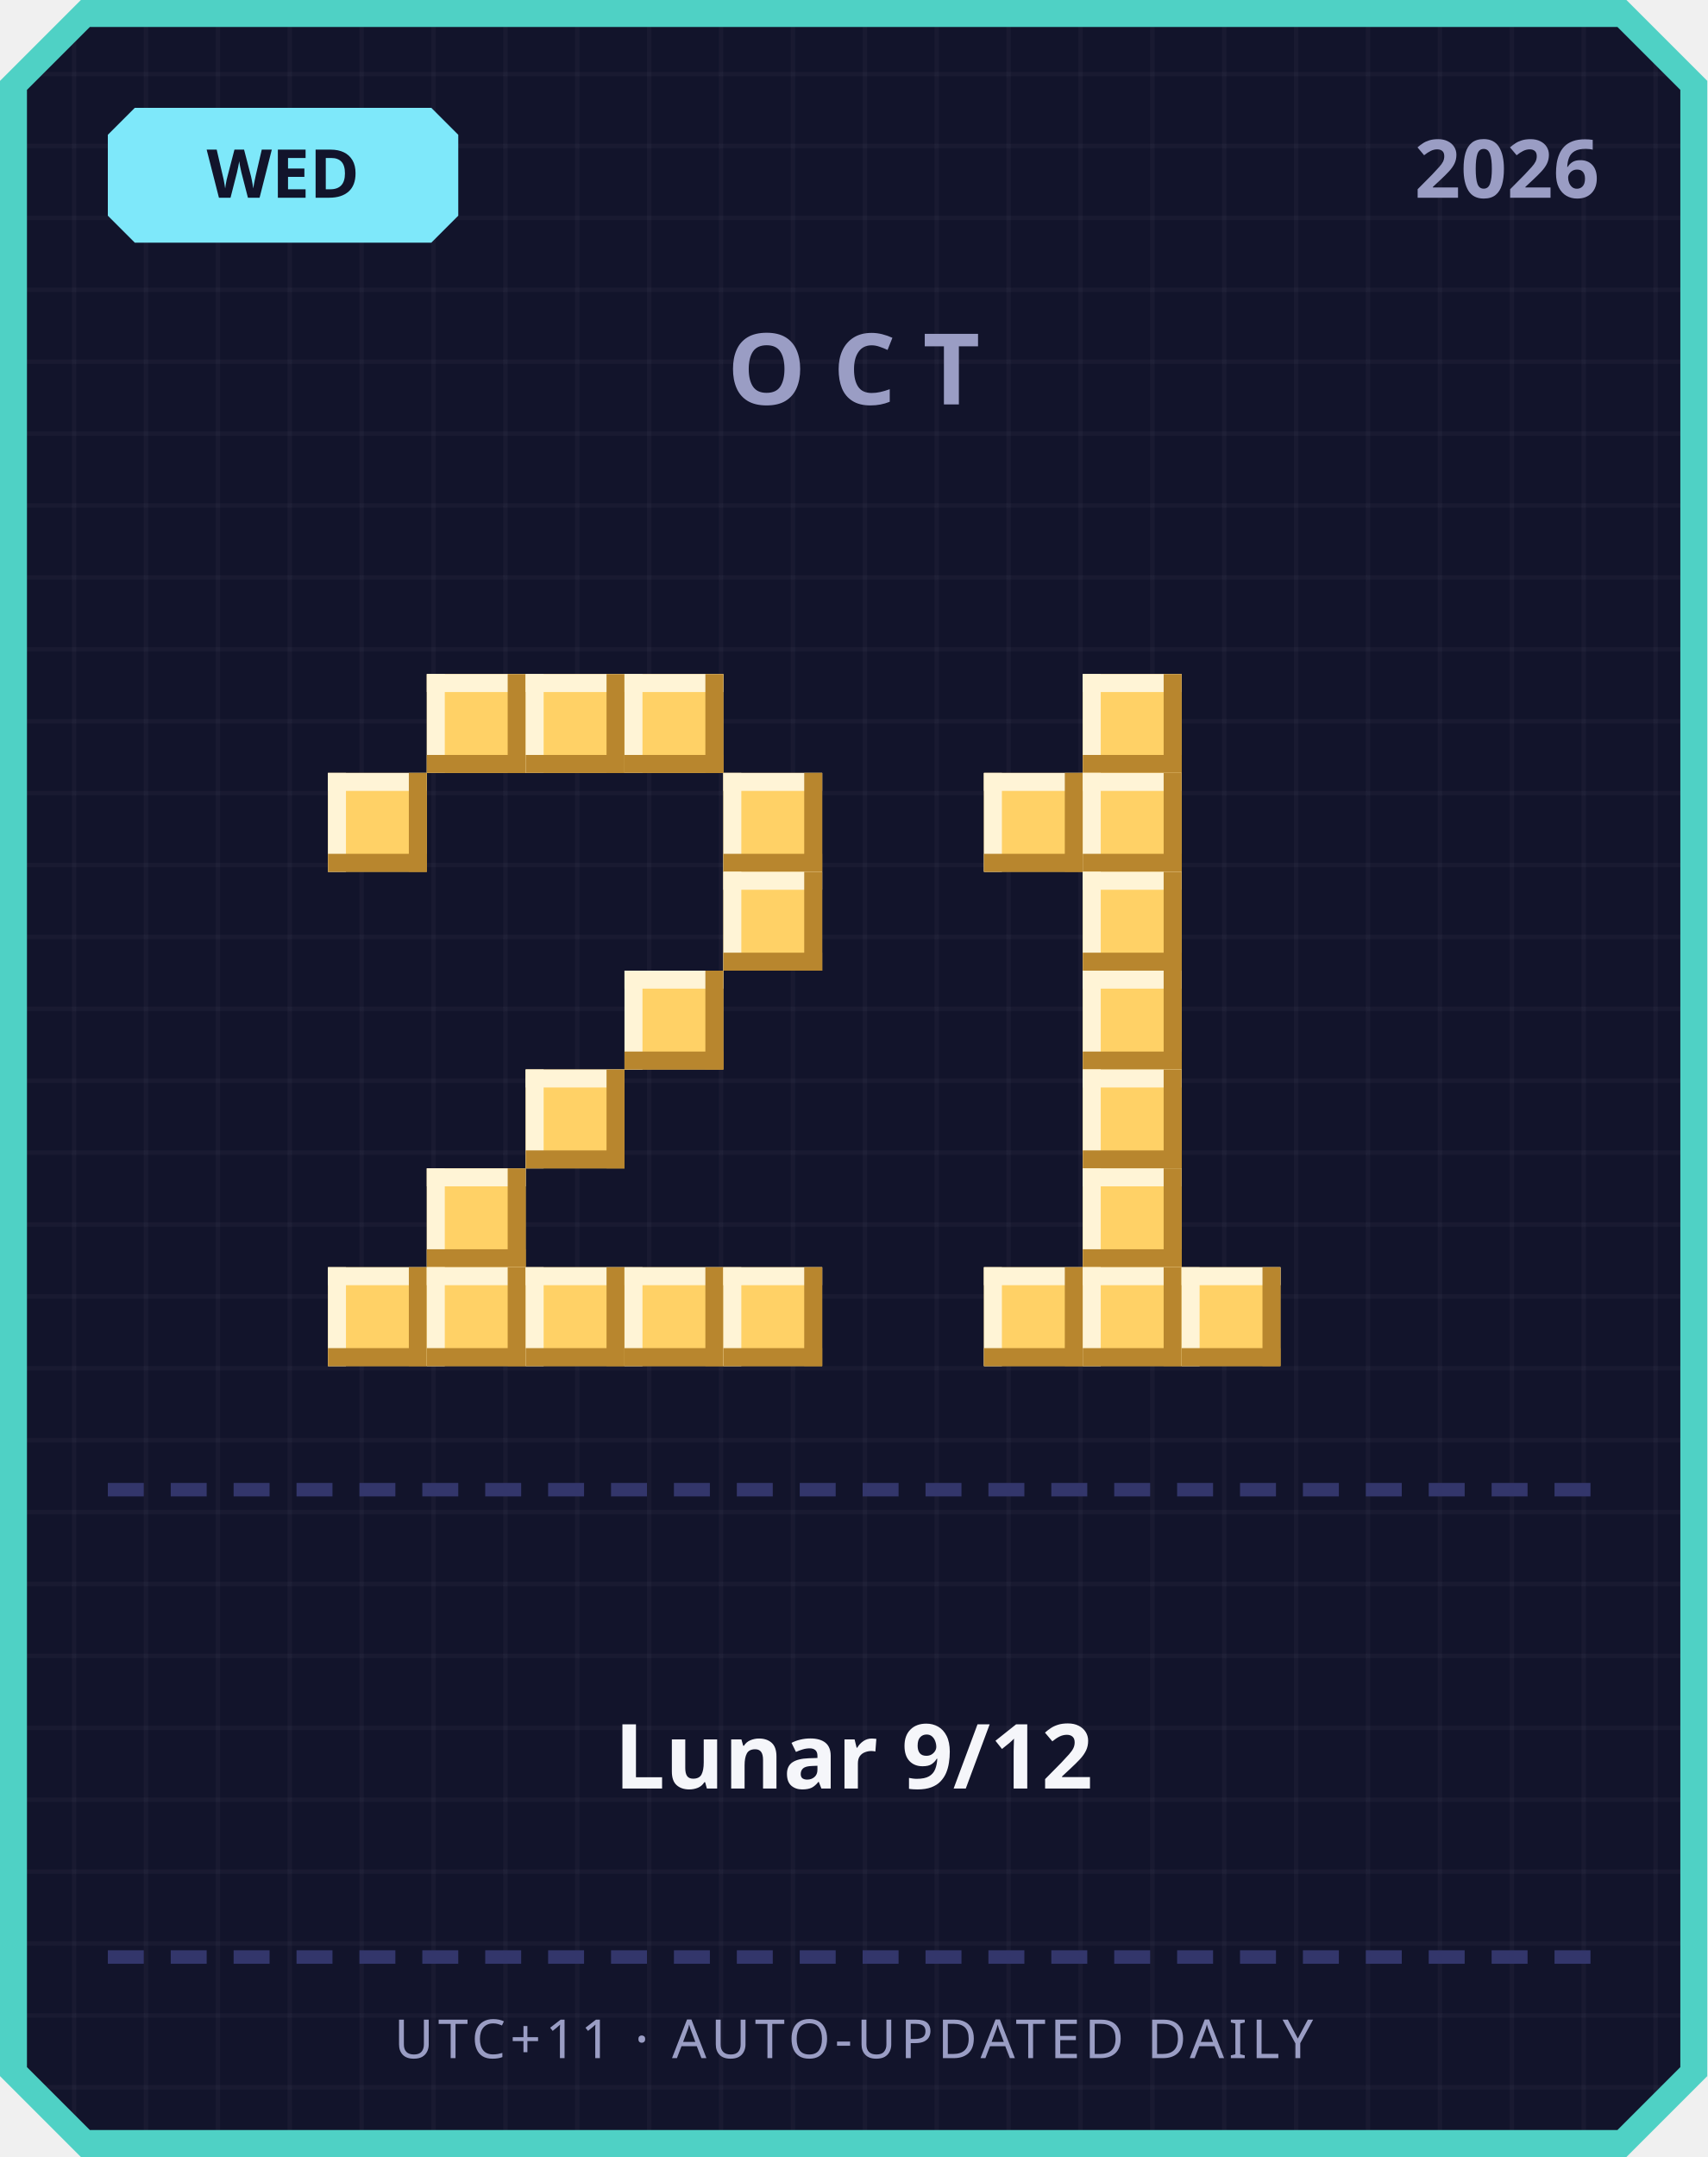
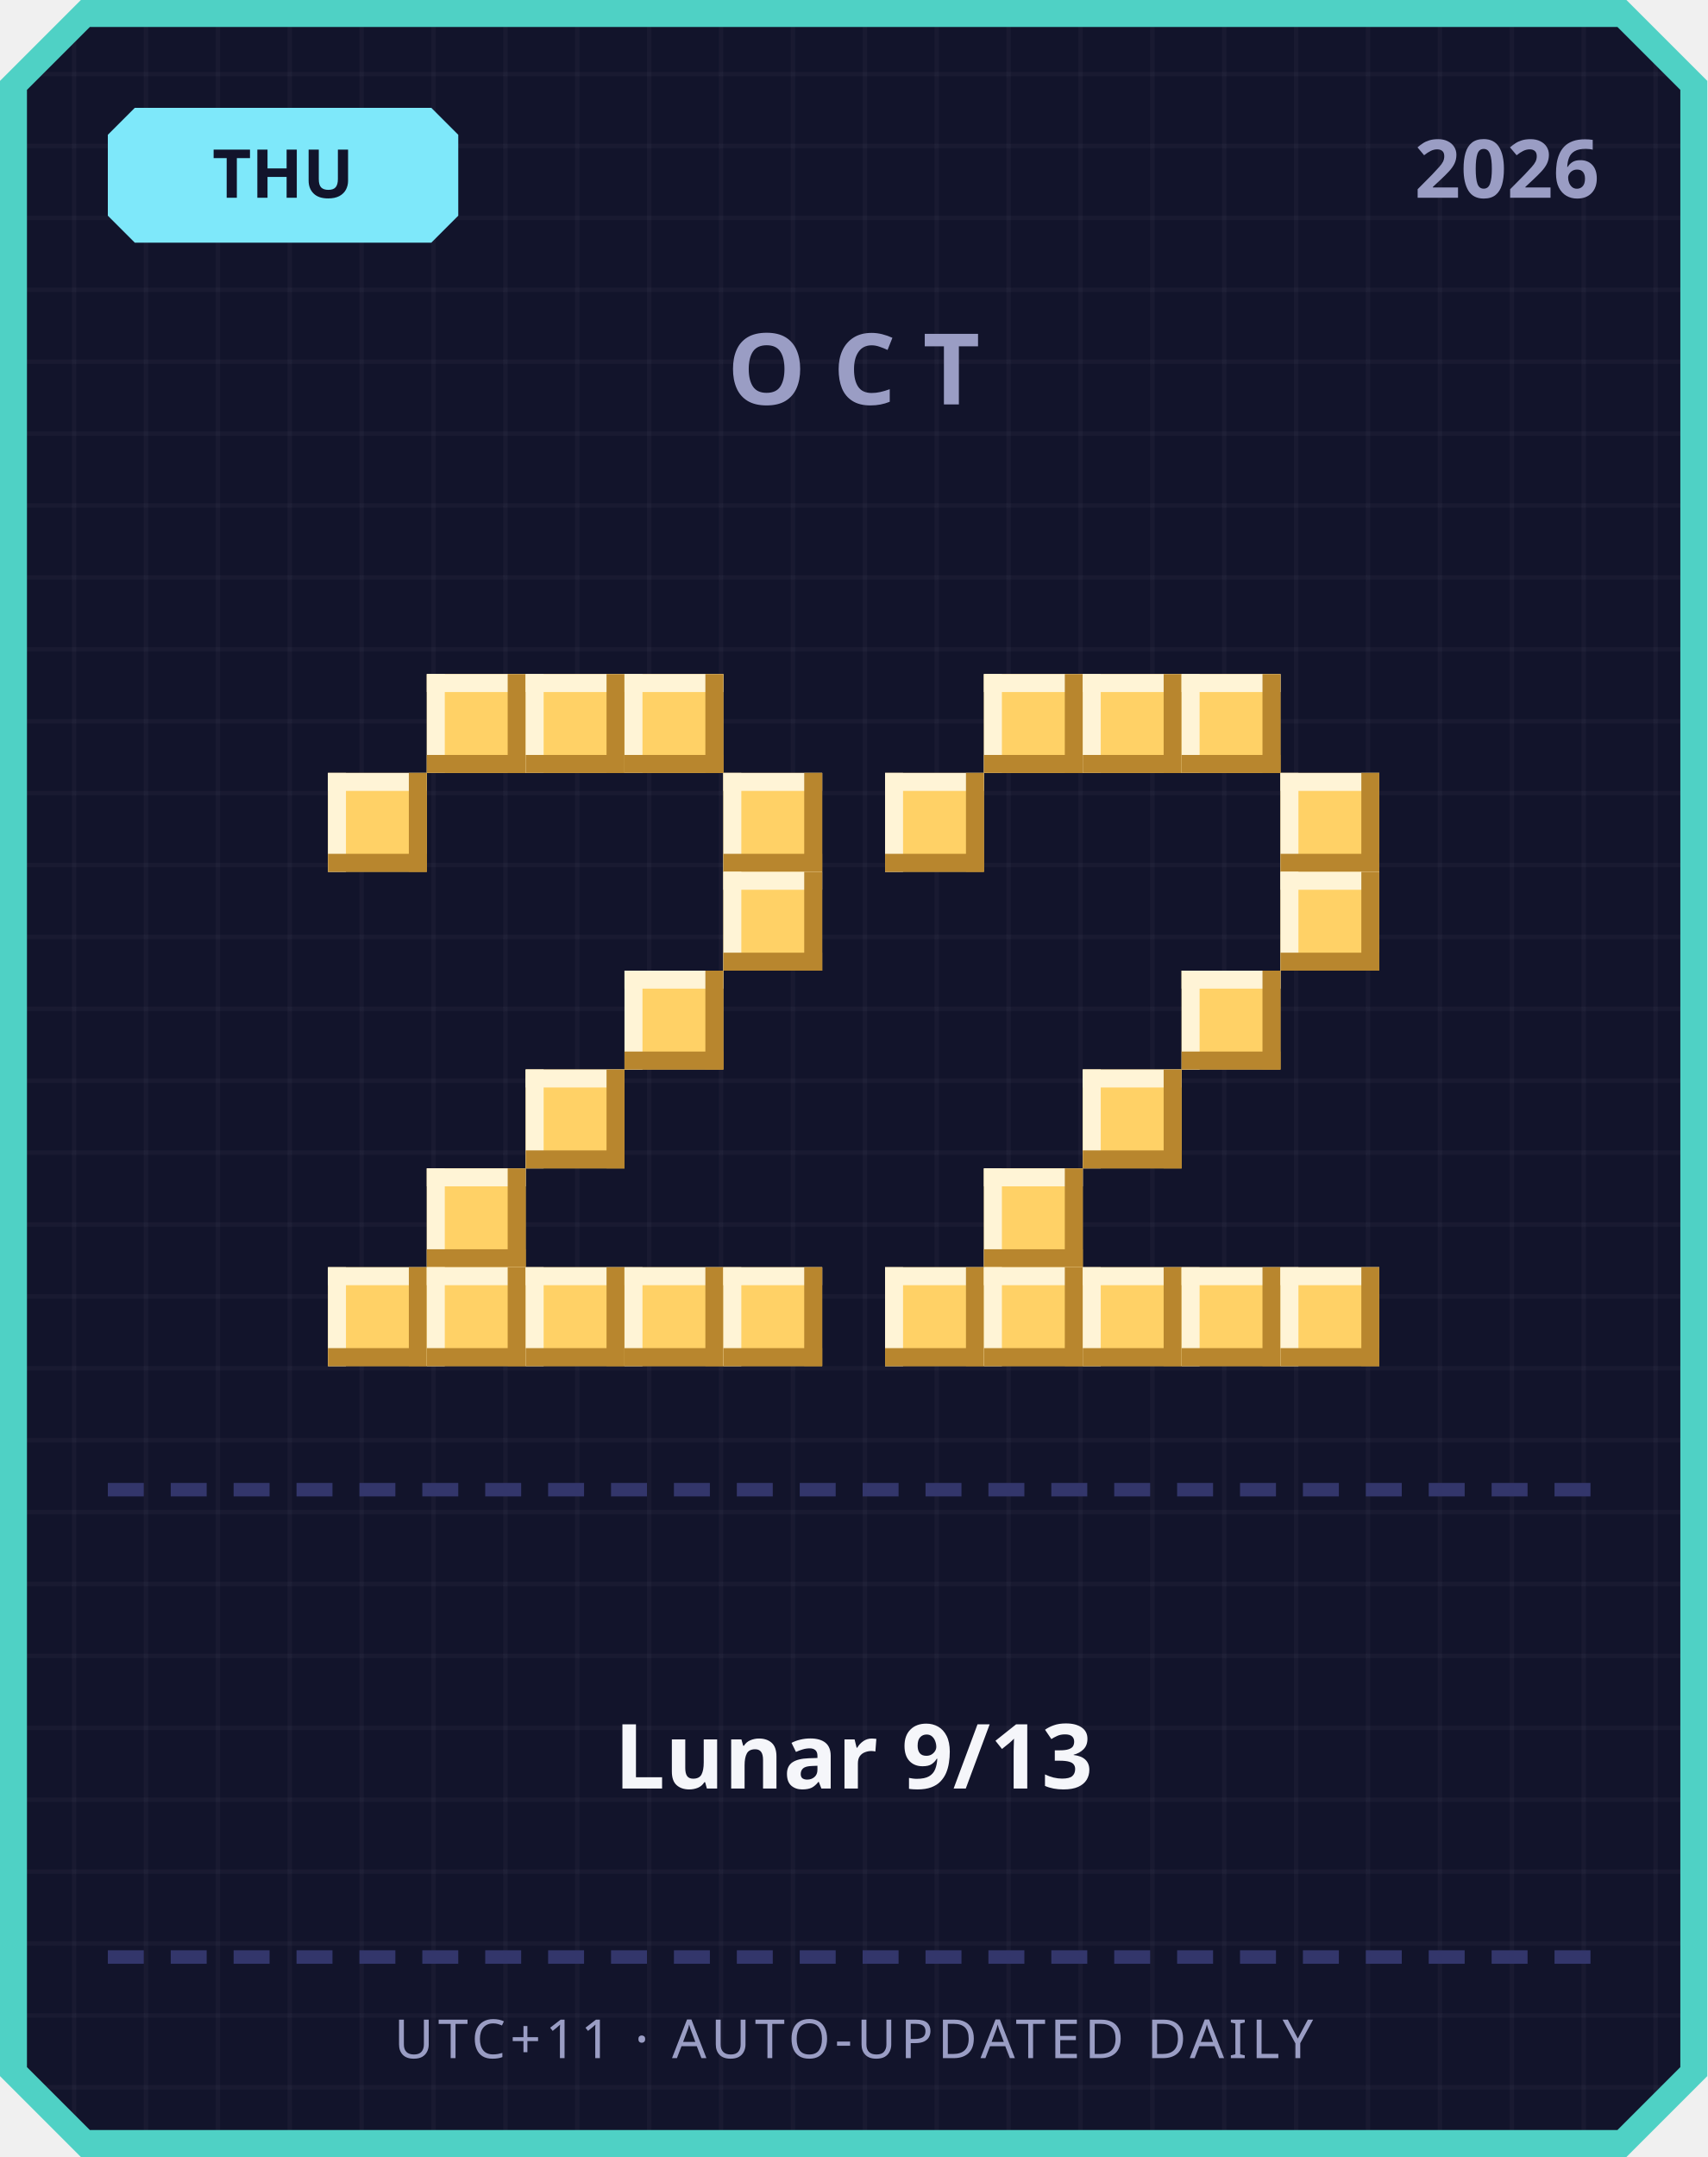
<svg xmlns="http://www.w3.org/2000/svg" width="380" height="480" viewBox="0 0 380 480">
  <defs>
    <pattern id="grid" width="16" height="16" patternUnits="userSpaceOnUse">
      <rect width="16" height="16" fill="#12142b" />
      <rect width="1" height="16" fill="#ffffff" opacity="0.03" />
      <rect width="16" height="1" fill="#ffffff" opacity="0.03" />
    </pattern>
  </defs>
  <path d="M 18,0 L 362,0 L 380,18 L 380,462 L 362,480 L 18,480 L 0,462 L 0,18 Z" fill="#4fd1c5" />
  <path d="M 20,6 L 360,6 L 374,20 L 374,460 L 360,474 L 20,474 L 6,460 L 6,20 Z" fill="url(#grid)" />
  <path d="M 30,24 L 96,24 L 102,30 L 102,48 L 96,54 L 30,54 L 24,48 L 24,30 Z" fill="#7ee8fa" />
-   <text x="63" y="44" text-anchor="middle" font-family="'Segoe UI', sans-serif" font-size="15" font-weight="700" fill="#12142b">WED</text>
+   <text x="63" y="44" text-anchor="middle" font-family="'Segoe UI', sans-serif" font-size="15" font-weight="700" fill="#12142b">THU</text>
  <text x="356" y="44" text-anchor="end" font-family="'Segoe UI', sans-serif" font-size="18" font-weight="700" fill="#9a9dc4">2026</text>
  <text x="190" y="90" text-anchor="middle" font-family="'Segoe UI', sans-serif" font-size="22" font-weight="700" letter-spacing="6" fill="#9a9dc4">OCT</text>
  <rect x="95" y="150" width="22" height="22" fill="#ffd166" />
  <rect x="95" y="150" width="22" height="4" fill="#fff4d6" />
  <rect x="95" y="150" width="4" height="22" fill="#fff4d6" />
  <rect x="95" y="168" width="22" height="4" fill="#b8862e" />
  <rect x="113" y="150" width="4" height="22" fill="#b8862e" />
  <rect x="117" y="150" width="22" height="22" fill="#ffd166" />
  <rect x="117" y="150" width="22" height="4" fill="#fff4d6" />
  <rect x="117" y="150" width="4" height="22" fill="#fff4d6" />
  <rect x="117" y="168" width="22" height="4" fill="#b8862e" />
  <rect x="135" y="150" width="4" height="22" fill="#b8862e" />
  <rect x="139" y="150" width="22" height="22" fill="#ffd166" />
  <rect x="139" y="150" width="22" height="4" fill="#fff4d6" />
  <rect x="139" y="150" width="4" height="22" fill="#fff4d6" />
  <rect x="139" y="168" width="22" height="4" fill="#b8862e" />
  <rect x="157" y="150" width="4" height="22" fill="#b8862e" />
  <rect x="73" y="172" width="22" height="22" fill="#ffd166" />
  <rect x="73" y="172" width="22" height="4" fill="#fff4d6" />
  <rect x="73" y="172" width="4" height="22" fill="#fff4d6" />
  <rect x="73" y="190" width="22" height="4" fill="#b8862e" />
  <rect x="91" y="172" width="4" height="22" fill="#b8862e" />
  <rect x="161" y="172" width="22" height="22" fill="#ffd166" />
  <rect x="161" y="172" width="22" height="4" fill="#fff4d6" />
  <rect x="161" y="172" width="4" height="22" fill="#fff4d6" />
  <rect x="161" y="190" width="22" height="4" fill="#b8862e" />
  <rect x="179" y="172" width="4" height="22" fill="#b8862e" />
  <rect x="161" y="194" width="22" height="22" fill="#ffd166" />
  <rect x="161" y="194" width="22" height="4" fill="#fff4d6" />
  <rect x="161" y="194" width="4" height="22" fill="#fff4d6" />
  <rect x="161" y="212" width="22" height="4" fill="#b8862e" />
  <rect x="179" y="194" width="4" height="22" fill="#b8862e" />
  <rect x="139" y="216" width="22" height="22" fill="#ffd166" />
  <rect x="139" y="216" width="22" height="4" fill="#fff4d6" />
  <rect x="139" y="216" width="4" height="22" fill="#fff4d6" />
  <rect x="139" y="234" width="22" height="4" fill="#b8862e" />
  <rect x="157" y="216" width="4" height="22" fill="#b8862e" />
  <rect x="117" y="238" width="22" height="22" fill="#ffd166" />
  <rect x="117" y="238" width="22" height="4" fill="#fff4d6" />
  <rect x="117" y="238" width="4" height="22" fill="#fff4d6" />
  <rect x="117" y="256" width="22" height="4" fill="#b8862e" />
  <rect x="135" y="238" width="4" height="22" fill="#b8862e" />
  <rect x="95" y="260" width="22" height="22" fill="#ffd166" />
  <rect x="95" y="260" width="22" height="4" fill="#fff4d6" />
  <rect x="95" y="260" width="4" height="22" fill="#fff4d6" />
  <rect x="95" y="278" width="22" height="4" fill="#b8862e" />
  <rect x="113" y="260" width="4" height="22" fill="#b8862e" />
  <rect x="73" y="282" width="22" height="22" fill="#ffd166" />
  <rect x="73" y="282" width="22" height="4" fill="#fff4d6" />
  <rect x="73" y="282" width="4" height="22" fill="#fff4d6" />
  <rect x="73" y="300" width="22" height="4" fill="#b8862e" />
  <rect x="91" y="282" width="4" height="22" fill="#b8862e" />
  <rect x="95" y="282" width="22" height="22" fill="#ffd166" />
  <rect x="95" y="282" width="22" height="4" fill="#fff4d6" />
  <rect x="95" y="282" width="4" height="22" fill="#fff4d6" />
  <rect x="95" y="300" width="22" height="4" fill="#b8862e" />
  <rect x="113" y="282" width="4" height="22" fill="#b8862e" />
  <rect x="117" y="282" width="22" height="22" fill="#ffd166" />
  <rect x="117" y="282" width="22" height="4" fill="#fff4d6" />
  <rect x="117" y="282" width="4" height="22" fill="#fff4d6" />
  <rect x="117" y="300" width="22" height="4" fill="#b8862e" />
  <rect x="135" y="282" width="4" height="22" fill="#b8862e" />
  <rect x="139" y="282" width="22" height="22" fill="#ffd166" />
  <rect x="139" y="282" width="22" height="4" fill="#fff4d6" />
  <rect x="139" y="282" width="4" height="22" fill="#fff4d6" />
  <rect x="139" y="300" width="22" height="4" fill="#b8862e" />
  <rect x="157" y="282" width="4" height="22" fill="#b8862e" />
  <rect x="161" y="282" width="22" height="22" fill="#ffd166" />
  <rect x="161" y="282" width="22" height="4" fill="#fff4d6" />
  <rect x="161" y="282" width="4" height="22" fill="#fff4d6" />
  <rect x="161" y="300" width="22" height="4" fill="#b8862e" />
  <rect x="179" y="282" width="4" height="22" fill="#b8862e" />
+   <rect x="219" y="150" width="22" height="22" fill="#ffd166" />
+   <rect x="219" y="150" width="22" height="4" fill="#fff4d6" />
+   <rect x="219" y="150" width="4" height="22" fill="#fff4d6" />
+   <rect x="219" y="168" width="22" height="4" fill="#b8862e" />
+   <rect x="237" y="150" width="4" height="22" fill="#b8862e" />
  <rect x="241" y="150" width="22" height="22" fill="#ffd166" />
  <rect x="241" y="150" width="22" height="4" fill="#fff4d6" />
  <rect x="241" y="150" width="4" height="22" fill="#fff4d6" />
  <rect x="241" y="168" width="22" height="4" fill="#b8862e" />
  <rect x="259" y="150" width="4" height="22" fill="#b8862e" />
-   <rect x="219" y="172" width="22" height="22" fill="#ffd166" />
-   <rect x="219" y="172" width="22" height="4" fill="#fff4d6" />
-   <rect x="219" y="172" width="4" height="22" fill="#fff4d6" />
-   <rect x="219" y="190" width="22" height="4" fill="#b8862e" />
-   <rect x="237" y="172" width="4" height="22" fill="#b8862e" />
-   <rect x="241" y="172" width="22" height="22" fill="#ffd166" />
-   <rect x="241" y="172" width="22" height="4" fill="#fff4d6" />
-   <rect x="241" y="172" width="4" height="22" fill="#fff4d6" />
-   <rect x="241" y="190" width="22" height="4" fill="#b8862e" />
-   <rect x="259" y="172" width="4" height="22" fill="#b8862e" />
-   <rect x="241" y="194" width="22" height="22" fill="#ffd166" />
-   <rect x="241" y="194" width="22" height="4" fill="#fff4d6" />
-   <rect x="241" y="194" width="4" height="22" fill="#fff4d6" />
-   <rect x="241" y="212" width="22" height="4" fill="#b8862e" />
-   <rect x="259" y="194" width="4" height="22" fill="#b8862e" />
-   <rect x="241" y="216" width="22" height="22" fill="#ffd166" />
-   <rect x="241" y="216" width="22" height="4" fill="#fff4d6" />
-   <rect x="241" y="216" width="4" height="22" fill="#fff4d6" />
-   <rect x="241" y="234" width="22" height="4" fill="#b8862e" />
-   <rect x="259" y="216" width="4" height="22" fill="#b8862e" />
+   <rect x="263" y="150" width="22" height="22" fill="#ffd166" />
+   <rect x="263" y="150" width="22" height="4" fill="#fff4d6" />
+   <rect x="263" y="150" width="4" height="22" fill="#fff4d6" />
+   <rect x="263" y="168" width="22" height="4" fill="#b8862e" />
+   <rect x="281" y="150" width="4" height="22" fill="#b8862e" />
+   <rect x="197" y="172" width="22" height="22" fill="#ffd166" />
+   <rect x="197" y="172" width="22" height="4" fill="#fff4d6" />
+   <rect x="197" y="172" width="4" height="22" fill="#fff4d6" />
+   <rect x="197" y="190" width="22" height="4" fill="#b8862e" />
+   <rect x="215" y="172" width="4" height="22" fill="#b8862e" />
+   <rect x="285" y="172" width="22" height="22" fill="#ffd166" />
+   <rect x="285" y="172" width="22" height="4" fill="#fff4d6" />
+   <rect x="285" y="172" width="4" height="22" fill="#fff4d6" />
+   <rect x="285" y="190" width="22" height="4" fill="#b8862e" />
+   <rect x="303" y="172" width="4" height="22" fill="#b8862e" />
+   <rect x="285" y="194" width="22" height="22" fill="#ffd166" />
+   <rect x="285" y="194" width="22" height="4" fill="#fff4d6" />
+   <rect x="285" y="194" width="4" height="22" fill="#fff4d6" />
+   <rect x="285" y="212" width="22" height="4" fill="#b8862e" />
+   <rect x="303" y="194" width="4" height="22" fill="#b8862e" />
+   <rect x="263" y="216" width="22" height="22" fill="#ffd166" />
+   <rect x="263" y="216" width="22" height="4" fill="#fff4d6" />
+   <rect x="263" y="216" width="4" height="22" fill="#fff4d6" />
+   <rect x="263" y="234" width="22" height="4" fill="#b8862e" />
+   <rect x="281" y="216" width="4" height="22" fill="#b8862e" />
  <rect x="241" y="238" width="22" height="22" fill="#ffd166" />
  <rect x="241" y="238" width="22" height="4" fill="#fff4d6" />
  <rect x="241" y="238" width="4" height="22" fill="#fff4d6" />
  <rect x="241" y="256" width="22" height="4" fill="#b8862e" />
  <rect x="259" y="238" width="4" height="22" fill="#b8862e" />
-   <rect x="241" y="260" width="22" height="22" fill="#ffd166" />
-   <rect x="241" y="260" width="22" height="4" fill="#fff4d6" />
-   <rect x="241" y="260" width="4" height="22" fill="#fff4d6" />
-   <rect x="241" y="278" width="22" height="4" fill="#b8862e" />
-   <rect x="259" y="260" width="4" height="22" fill="#b8862e" />
+   <rect x="219" y="260" width="22" height="22" fill="#ffd166" />
+   <rect x="219" y="260" width="22" height="4" fill="#fff4d6" />
+   <rect x="219" y="260" width="4" height="22" fill="#fff4d6" />
+   <rect x="219" y="278" width="22" height="4" fill="#b8862e" />
+   <rect x="237" y="260" width="4" height="22" fill="#b8862e" />
+   <rect x="197" y="282" width="22" height="22" fill="#ffd166" />
+   <rect x="197" y="282" width="22" height="4" fill="#fff4d6" />
+   <rect x="197" y="282" width="4" height="22" fill="#fff4d6" />
+   <rect x="197" y="300" width="22" height="4" fill="#b8862e" />
+   <rect x="215" y="282" width="4" height="22" fill="#b8862e" />
  <rect x="219" y="282" width="22" height="22" fill="#ffd166" />
  <rect x="219" y="282" width="22" height="4" fill="#fff4d6" />
  <rect x="219" y="282" width="4" height="22" fill="#fff4d6" />
  <rect x="219" y="300" width="22" height="4" fill="#b8862e" />
  <rect x="237" y="282" width="4" height="22" fill="#b8862e" />
  <rect x="241" y="282" width="22" height="22" fill="#ffd166" />
  <rect x="241" y="282" width="22" height="4" fill="#fff4d6" />
  <rect x="241" y="282" width="4" height="22" fill="#fff4d6" />
  <rect x="241" y="300" width="22" height="4" fill="#b8862e" />
  <rect x="259" y="282" width="4" height="22" fill="#b8862e" />
  <rect x="263" y="282" width="22" height="22" fill="#ffd166" />
  <rect x="263" y="282" width="22" height="4" fill="#fff4d6" />
  <rect x="263" y="282" width="4" height="22" fill="#fff4d6" />
  <rect x="263" y="300" width="22" height="4" fill="#b8862e" />
  <rect x="281" y="282" width="4" height="22" fill="#b8862e" />
+   <rect x="285" y="282" width="22" height="22" fill="#ffd166" />
+   <rect x="285" y="282" width="22" height="4" fill="#fff4d6" />
+   <rect x="285" y="282" width="4" height="22" fill="#fff4d6" />
+   <rect x="285" y="300" width="22" height="4" fill="#b8862e" />
+   <rect x="303" y="282" width="4" height="22" fill="#b8862e" />
  <rect x="24" y="330" width="8" height="3" fill="#33366b" />
  <rect x="38" y="330" width="8" height="3" fill="#33366b" />
  <rect x="52" y="330" width="8" height="3" fill="#33366b" />
  <rect x="66" y="330" width="8" height="3" fill="#33366b" />
  <rect x="80" y="330" width="8" height="3" fill="#33366b" />
  <rect x="94" y="330" width="8" height="3" fill="#33366b" />
  <rect x="108" y="330" width="8" height="3" fill="#33366b" />
  <rect x="122" y="330" width="8" height="3" fill="#33366b" />
  <rect x="136" y="330" width="8" height="3" fill="#33366b" />
  <rect x="150" y="330" width="8" height="3" fill="#33366b" />
  <rect x="164" y="330" width="8" height="3" fill="#33366b" />
  <rect x="178" y="330" width="8" height="3" fill="#33366b" />
  <rect x="192" y="330" width="8" height="3" fill="#33366b" />
  <rect x="206" y="330" width="8" height="3" fill="#33366b" />
  <rect x="220" y="330" width="8" height="3" fill="#33366b" />
  <rect x="234" y="330" width="8" height="3" fill="#33366b" />
  <rect x="248" y="330" width="8" height="3" fill="#33366b" />
  <rect x="262" y="330" width="8" height="3" fill="#33366b" />
  <rect x="276" y="330" width="8" height="3" fill="#33366b" />
  <rect x="290" y="330" width="8" height="3" fill="#33366b" />
  <rect x="304" y="330" width="8" height="3" fill="#33366b" />
  <rect x="318" y="330" width="8" height="3" fill="#33366b" />
  <rect x="332" y="330" width="8" height="3" fill="#33366b" />
  <rect x="346" y="330" width="8" height="3" fill="#33366b" />
-   <text x="190" y="398" text-anchor="middle" font-family="'Segoe UI', 'Microsoft JhengHei', sans-serif" font-size="20" font-weight="700" fill="#f5f6fa">Lunar 9/12</text>
+   <text x="190" y="398" text-anchor="middle" font-family="'Segoe UI', 'Microsoft JhengHei', sans-serif" font-size="20" font-weight="700" fill="#f5f6fa">Lunar 9/13</text>
  <rect x="24" y="434" width="8" height="3" fill="#33366b" />
  <rect x="38" y="434" width="8" height="3" fill="#33366b" />
  <rect x="52" y="434" width="8" height="3" fill="#33366b" />
  <rect x="66" y="434" width="8" height="3" fill="#33366b" />
  <rect x="80" y="434" width="8" height="3" fill="#33366b" />
  <rect x="94" y="434" width="8" height="3" fill="#33366b" />
  <rect x="108" y="434" width="8" height="3" fill="#33366b" />
  <rect x="122" y="434" width="8" height="3" fill="#33366b" />
  <rect x="136" y="434" width="8" height="3" fill="#33366b" />
  <rect x="150" y="434" width="8" height="3" fill="#33366b" />
  <rect x="164" y="434" width="8" height="3" fill="#33366b" />
  <rect x="178" y="434" width="8" height="3" fill="#33366b" />
  <rect x="192" y="434" width="8" height="3" fill="#33366b" />
  <rect x="206" y="434" width="8" height="3" fill="#33366b" />
  <rect x="220" y="434" width="8" height="3" fill="#33366b" />
  <rect x="234" y="434" width="8" height="3" fill="#33366b" />
  <rect x="248" y="434" width="8" height="3" fill="#33366b" />
  <rect x="262" y="434" width="8" height="3" fill="#33366b" />
  <rect x="276" y="434" width="8" height="3" fill="#33366b" />
  <rect x="290" y="434" width="8" height="3" fill="#33366b" />
  <rect x="304" y="434" width="8" height="3" fill="#33366b" />
  <rect x="318" y="434" width="8" height="3" fill="#33366b" />
  <rect x="332" y="434" width="8" height="3" fill="#33366b" />
  <rect x="346" y="434" width="8" height="3" fill="#33366b" />
  <text x="190" y="458" text-anchor="middle" font-family="'Segoe UI', sans-serif" font-size="12" letter-spacing="1" fill="#9a9dc4">UTC+11 · AUTO-UPDATED DAILY</text>
</svg>
